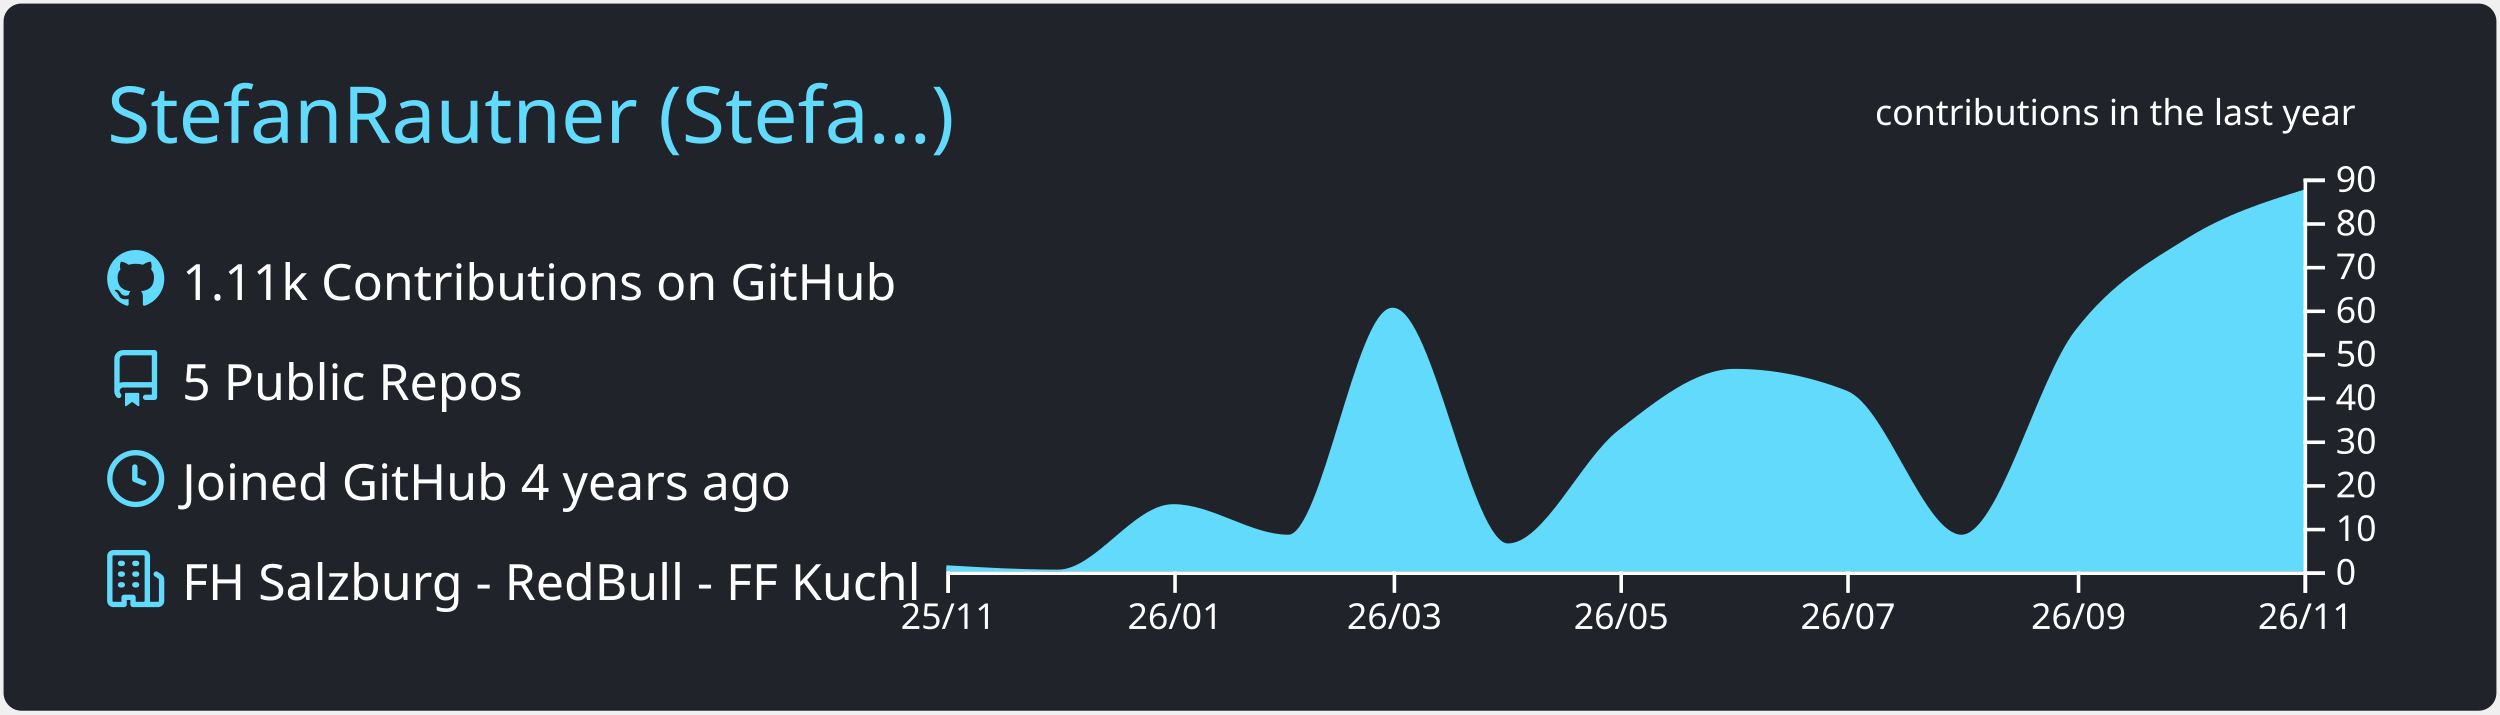
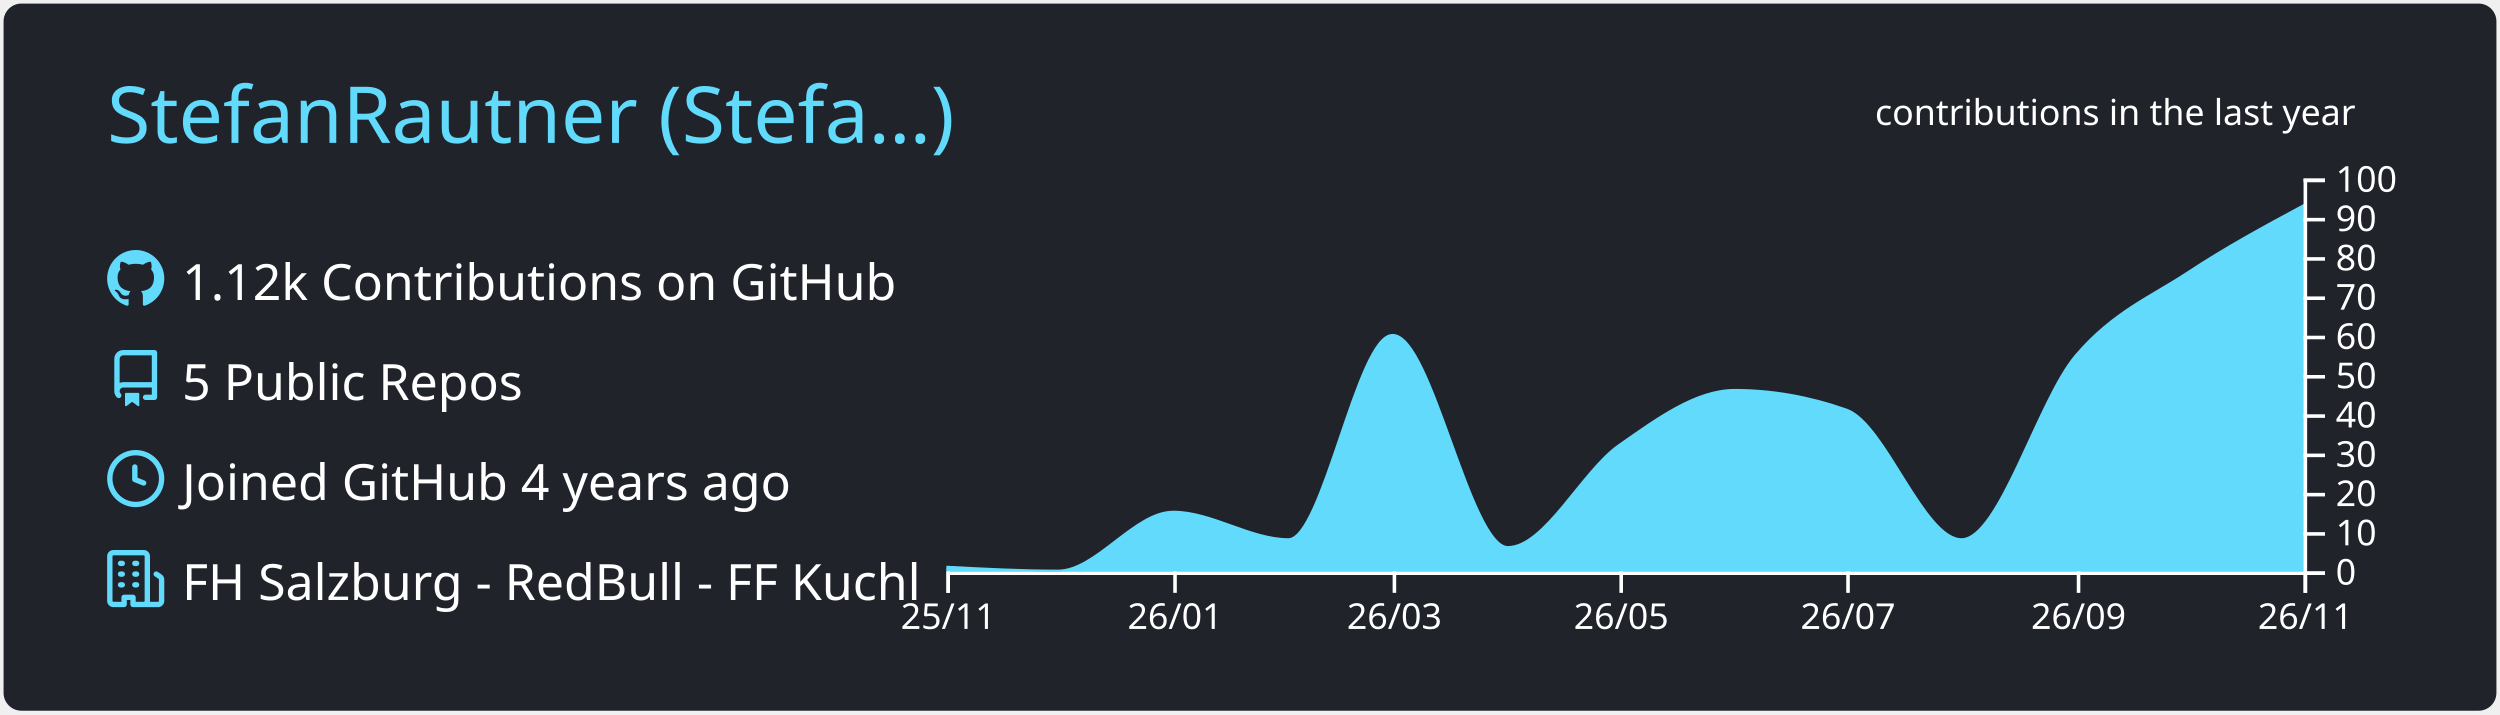
<svg xmlns="http://www.w3.org/2000/svg" width="700" height="200" viewBox="0 0 700 200">
  <style>* {
          font-family: 'Segoe UI', Ubuntu, "Helvetica Neue", Sans-Serif
        }</style>
  <g class="gpsc-root">
    <rect x="1" y="1" rx="5" ry="5" height="99%" width="99.714%" stroke="#000000" stroke-width="1" fill="#20232a" stroke-opacity="0" />
    <text x="30" y="40" class="gpsc-item" style="--gpsc-i: 0; font-size: 22px; fill: #61dafb;">StefanRautner (Stefa…)</text>
    <g transform="translate(0,40)">
      <g transform="translate(30,30)">
        <g class="gpsc-item" style="--gpsc-i: 0;">
          <g transform="translate(0,0)" width="14" height="14" fill="#61dafb">
            <path fill-rule="evenodd" d="M8 0C3.58 0 0 3.58 0 8c0 3.54 2.29 6.53 5.47 7.59.4.07.55-.17.55-.38 0-.19-.01-.82-.01-1.49-2.01.37-2.53-.49-2.69-.94-.09-.23-.48-.94-.82-1.13-.28-.15-.68-.52-.01-.53.63-.01 1.08.58 1.23.82.72 1.21 1.87.87 2.33.66.07-.52.28-.87.51-1.07-1.78-.2-3.64-.89-3.64-3.95 0-.87.31-1.59.82-2.15-.08-.2-.36-1.02.08-2.12 0 0 .67-.21 2.2.82.64-.18 1.32-.27 2-.27.68 0 1.36.09 2 .27 1.53-1.04 2.2-.82 2.2-.82.44 1.1.16 1.92.08 2.12.51.56.82 1.27.82 2.15 0 3.07-1.87 3.75-3.65 3.95.29.25.54.73.54 1.48 0 1.07-.01 1.93-.01 2.2 0 .21.15.46.55.38A8.013 8.013 0 0016 8c0-4.42-3.58-8-8-8z" />
          </g>
        </g>
        <g class="gpsc-item" style="--gpsc-i: 1;">
          <g transform="translate(0,28)" width="14" height="14" fill="#61dafb">
            <path fill-rule="evenodd" d="M2 2.5A2.5 2.5 0 014.5 0h8.75a.75.75 0 01.75.75v12.5a.75.75 0 01-.75.75h-2.5a.75.75 0 110-1.5h1.75v-2h-8a1 1 0 00-.714 1.7.75.75 0 01-1.072 1.05A2.495 2.495 0 012 11.5v-9zm10.5-1V9h-8c-.356 0-.694.074-1 .208V2.5a1 1 0 011-1h8zM5 12.25v3.25a.25.25 0 00.4.2l1.45-1.087a.25.25 0 01.3 0L8.6 15.7a.25.25 0 00.4-.2v-3.25a.25.25 0 00-.25-.25h-3.5a.25.25 0 00-.25.25z" />
          </g>
        </g>
        <g class="gpsc-item" style="--gpsc-i: 2;">
          <g transform="translate(0,56)" width="14" height="14" fill="#61dafb">
            <path fill-rule="evenodd" d="M1.5 8a6.5 6.5 0 1113 0 6.5 6.5 0 01-13 0zM8 0a8 8 0 100 16A8 8 0 008 0zm.5 4.75a.75.75 0 00-1.5 0v3.5a.75.75 0 00.471.696l2.5 1a.75.75 0 00.557-1.392L8.5 7.742V4.75z" />
          </g>
        </g>
        <g class="gpsc-item" style="--gpsc-i: 3;">
          <g transform="translate(0,84)" width="14" height="14" fill="#61dafb">
            <path fill-rule="evenodd" d="M1.5 14.25c0 .138.112.25.25.25H4v-1.25a.75.75 0 01.75-.75h2.5a.75.75 0 01.75.75v1.25h2.25a.25.25 0 00.25-.25V1.75a.25.25 0 00-.25-.25h-8.5a.25.25 0 00-.25.25v12.5zM1.75 16A1.75 1.75 0 010 14.25V1.75C0 .784.784 0 1.75 0h8.5C11.216 0 12 .784 12 1.75v12.5c0 .085-.006.168-.018.25h2.268a.25.25 0 00.25-.25V8.285a.25.25 0 00-.111-.208l-1.055-.703a.75.75 0 11.832-1.248l1.055.703c.487.325.779.871.779 1.456v5.965A1.75 1.75 0 0114.25 16h-3.5a.75.75 0 01-.197-.026c-.099.017-.2.026-.303.026h-3a.75.75 0 01-.75-.75V14h-1v1.25a.75.75 0 01-.75.75h-3zM3 3.75A.75.75 0 013.75 3h.5a.75.75 0 010 1.5h-.5A.75.75 0 013 3.75zM3.75 6a.75.75 0 000 1.5h.5a.75.75 0 000-1.5h-.5zM3 9.75A.75.75 0 013.75 9h.5a.75.75 0 010 1.5h-.5A.75.75 0 013 9.75zM7.75 9a.75.75 0 000 1.5h.5a.75.75 0 000-1.5h-.5zM7 6.75A.75.75 0 017.75 6h.5a.75.75 0 010 1.5h-.5A.75.75 0 017 6.75zM7.75 3a.75.75 0 000 1.5h.5a.75.75 0 000-1.5h-.5z" />
          </g>
        </g>
-         <text x="21" y="14" class="gpsc-item" style="--gpsc-i: 0; fill: #ffffff; font-size: 14px;">1.11k Contributions on GitHub</text>
+         <text x="21" y="14" class="gpsc-item" style="--gpsc-i: 0; fill: #ffffff; font-size: 14px;">1.12k Contributions on GitHub</text>
        <text x="21" y="42" class="gpsc-item" style="--gpsc-i: 1; fill: #ffffff; font-size: 14px;">5 Public Repos</text>
        <text x="21" y="70" class="gpsc-item" style="--gpsc-i: 2; fill: #ffffff; font-size: 14px;">Joined GitHub 4 years ago</text>
        <text x="21" y="98" class="gpsc-item" style="--gpsc-i: 3; fill: #ffffff; font-size: 14px;">FH Salzburg - RedBull - FF Kuchl</text>
      </g>
      <g color="#61dafb" transform="translate(295,10)">
        <clipPath id="gpsc-reveal-clip">
          <rect class="gpsc-reveal" x="-30" y="0" width="410" height="110" style="--gpsc-w: 410px; --gpsc-i: 4;" />
        </clipPath>
        <g clip-path="url(#gpsc-reveal-clip)" class="gpsc-chart" style="--gpsc-i: 4;">
-           <path transform="translate(-30,0)" stroke="#61dafb" fill="#61dafb" opacity="1" d="M0,108.778C10.411,109.389,20.822,110,31.233,110C41.991,110,52.749,91.667,63.507,91.667C74.265,91.667,85.023,100.222,95.781,100.222C105.498,100.222,115.215,36.667,124.932,36.667C135.689,36.667,146.447,102.667,157.205,102.667C167.616,102.667,178.027,78.987,188.438,70.889C199.196,62.521,209.954,53.778,220.712,53.778C231.123,53.778,241.534,55.815,251.945,59.889C262.703,64.099,273.461,100.222,284.219,100.222C294.977,100.222,305.735,56.688,316.493,42.778C326.904,29.317,337.315,23.592,347.726,17.111C358.484,10.414,369.242,7.04,380,3.667L380,110C369.242,110,358.484,110,347.726,110C337.315,110,326.904,110,316.493,110C305.735,110,294.977,110,284.219,110C273.461,110,262.703,110,251.945,110C241.534,110,231.123,110,220.712,110C209.954,110,199.196,110,188.438,110C178.027,110,167.616,110,157.205,110C146.447,110,135.689,110,124.932,110C115.215,110,105.498,110,95.781,110C85.023,110,74.265,110,63.507,110C52.749,110,41.991,110,31.233,110C20.822,110,10.411,110,0,110Z" />
+           <path transform="translate(-30,0)" stroke="#61dafb" fill="#61dafb" opacity="1" d="M0,108.9C10.411,109.45,20.822,110,31.233,110C41.991,110,52.749,93.5,63.507,93.5C74.265,93.5,85.023,101.2,95.781,101.2C105.498,101.2,115.215,44,124.932,44C135.689,44,146.447,103.4,157.205,103.4C167.616,103.4,178.027,82.088,188.438,74.8C199.196,67.269,209.954,59.4,220.712,59.4C231.123,59.4,241.534,61.233,251.945,64.9C262.703,68.689,273.461,101.2,284.219,101.2C294.977,101.2,305.735,62.019,316.493,49.5C326.904,37.385,337.315,33.28,347.726,26.4C358.484,19.291,369.242,13.495,380,7.7L380,110C369.242,110,358.484,110,347.726,110C337.315,110,326.904,110,316.493,110C305.735,110,294.977,110,284.219,110C273.461,110,262.703,110,251.945,110C241.534,110,231.123,110,220.712,110C209.954,110,199.196,110,188.438,110C178.027,110,167.616,110,157.205,110C146.447,110,135.689,110,124.932,110C115.215,110,105.498,110,95.781,110C85.023,110,74.265,110,63.507,110C52.749,110,41.991,110,31.233,110C20.822,110,10.411,110,0,110Z" />
        </g>
        <g color="#ffffff" transform="translate(-30,110)" fill="none" font-size="10" font-family="sans-serif" text-anchor="middle">
          <path class="domain" stroke="currentColor" d="M0.5,6V0.5H380.5V6" />
          <g class="tick" opacity="1" transform="translate(0.5,0)">
            <line stroke="currentColor" y2="6" />
            <text fill="currentColor" y="9" dy="0.71em">25/11</text>
          </g>
          <g class="tick" opacity="1" transform="translate(64.00685,0)">
            <line stroke="currentColor" y2="6" />
            <text fill="currentColor" y="9" dy="0.71em">26/01</text>
          </g>
          <g class="tick" opacity="1" transform="translate(125.4315,0)">
            <line stroke="currentColor" y2="6" />
            <text fill="currentColor" y="9" dy="0.71em">26/03</text>
          </g>
          <g class="tick" opacity="1" transform="translate(188.9384,0)">
            <line stroke="currentColor" y2="6" />
            <text fill="currentColor" y="9" dy="0.71em">26/05</text>
          </g>
          <g class="tick" opacity="1" transform="translate(252.4452,0)">
            <line stroke="currentColor" y2="6" />
            <text fill="currentColor" y="9" dy="0.71em">26/07</text>
          </g>
          <g class="tick" opacity="1" transform="translate(316.9932,0)">
            <line stroke="currentColor" y2="6" />
            <text fill="currentColor" y="9" dy="0.71em">26/09</text>
          </g>
          <g class="tick" opacity="1" transform="translate(380.5,0)">
            <line stroke="currentColor" y2="6" />
            <text fill="currentColor" y="9" dy="0.71em">26/11</text>
          </g>
        </g>
        <g color="#ffffff" transform="translate(350,0)" fill="none" font-size="10" font-family="sans-serif" text-anchor="start">
          <path class="domain" stroke="currentColor" d="M6,110.5H0.5V0.5H6" />
          <g class="tick" opacity="1" transform="translate(0,110.5)">
            <line stroke="currentColor" x2="6" />
            <text fill="currentColor" x="9" dy="0.32em">0</text>
          </g>
-           <g class="tick" opacity="1" transform="translate(0,98.27778)">
+           <g class="tick" opacity="1" transform="translate(0,99.5)">
            <line stroke="currentColor" x2="6" />
            <text fill="currentColor" x="9" dy="0.32em">10</text>
          </g>
-           <g class="tick" opacity="1" transform="translate(0,86.05556)">
+           <g class="tick" opacity="1" transform="translate(0,88.5)">
            <line stroke="currentColor" x2="6" />
            <text fill="currentColor" x="9" dy="0.32em">20</text>
          </g>
-           <g class="tick" opacity="1" transform="translate(0,73.83333)">
+           <g class="tick" opacity="1" transform="translate(0,77.5)">
            <line stroke="currentColor" x2="6" />
            <text fill="currentColor" x="9" dy="0.32em">30</text>
          </g>
-           <g class="tick" opacity="1" transform="translate(0,61.61111)">
+           <g class="tick" opacity="1" transform="translate(0,66.5)">
            <line stroke="currentColor" x2="6" />
            <text fill="currentColor" x="9" dy="0.32em">40</text>
          </g>
-           <g class="tick" opacity="1" transform="translate(0,49.38889)">
+           <g class="tick" opacity="1" transform="translate(0,55.5)">
            <line stroke="currentColor" x2="6" />
            <text fill="currentColor" x="9" dy="0.32em">50</text>
          </g>
-           <g class="tick" opacity="1" transform="translate(0,37.16667)">
+           <g class="tick" opacity="1" transform="translate(0,44.5)">
            <line stroke="currentColor" x2="6" />
            <text fill="currentColor" x="9" dy="0.32em">60</text>
          </g>
-           <g class="tick" opacity="1" transform="translate(0,24.94444)">
+           <g class="tick" opacity="1" transform="translate(0,33.5)">
            <line stroke="currentColor" x2="6" />
            <text fill="currentColor" x="9" dy="0.32em">70</text>
          </g>
-           <g class="tick" opacity="1" transform="translate(0,12.72222)">
+           <g class="tick" opacity="1" transform="translate(0,22.5)">
            <line stroke="currentColor" x2="6" />
            <text fill="currentColor" x="9" dy="0.32em">80</text>
          </g>
+           <g class="tick" opacity="1" transform="translate(0,11.5)">
+             <line stroke="currentColor" x2="6" />
+             <text fill="currentColor" x="9" dy="0.32em">90</text>
+           </g>
          <g class="tick" opacity="1" transform="translate(0,0.5)">
            <line stroke="currentColor" x2="6" />
-             <text fill="currentColor" x="9" dy="0.32em">90</text>
+             <text fill="currentColor" x="9" dy="0.32em">100</text>
          </g>
        </g>
        <g>
          <text y="-15" x="230" style="fill: #ffffff; font-size: 10px;">contributions in the last year</text>
        </g>
      </g>
    </g>
  </g>
</svg>
